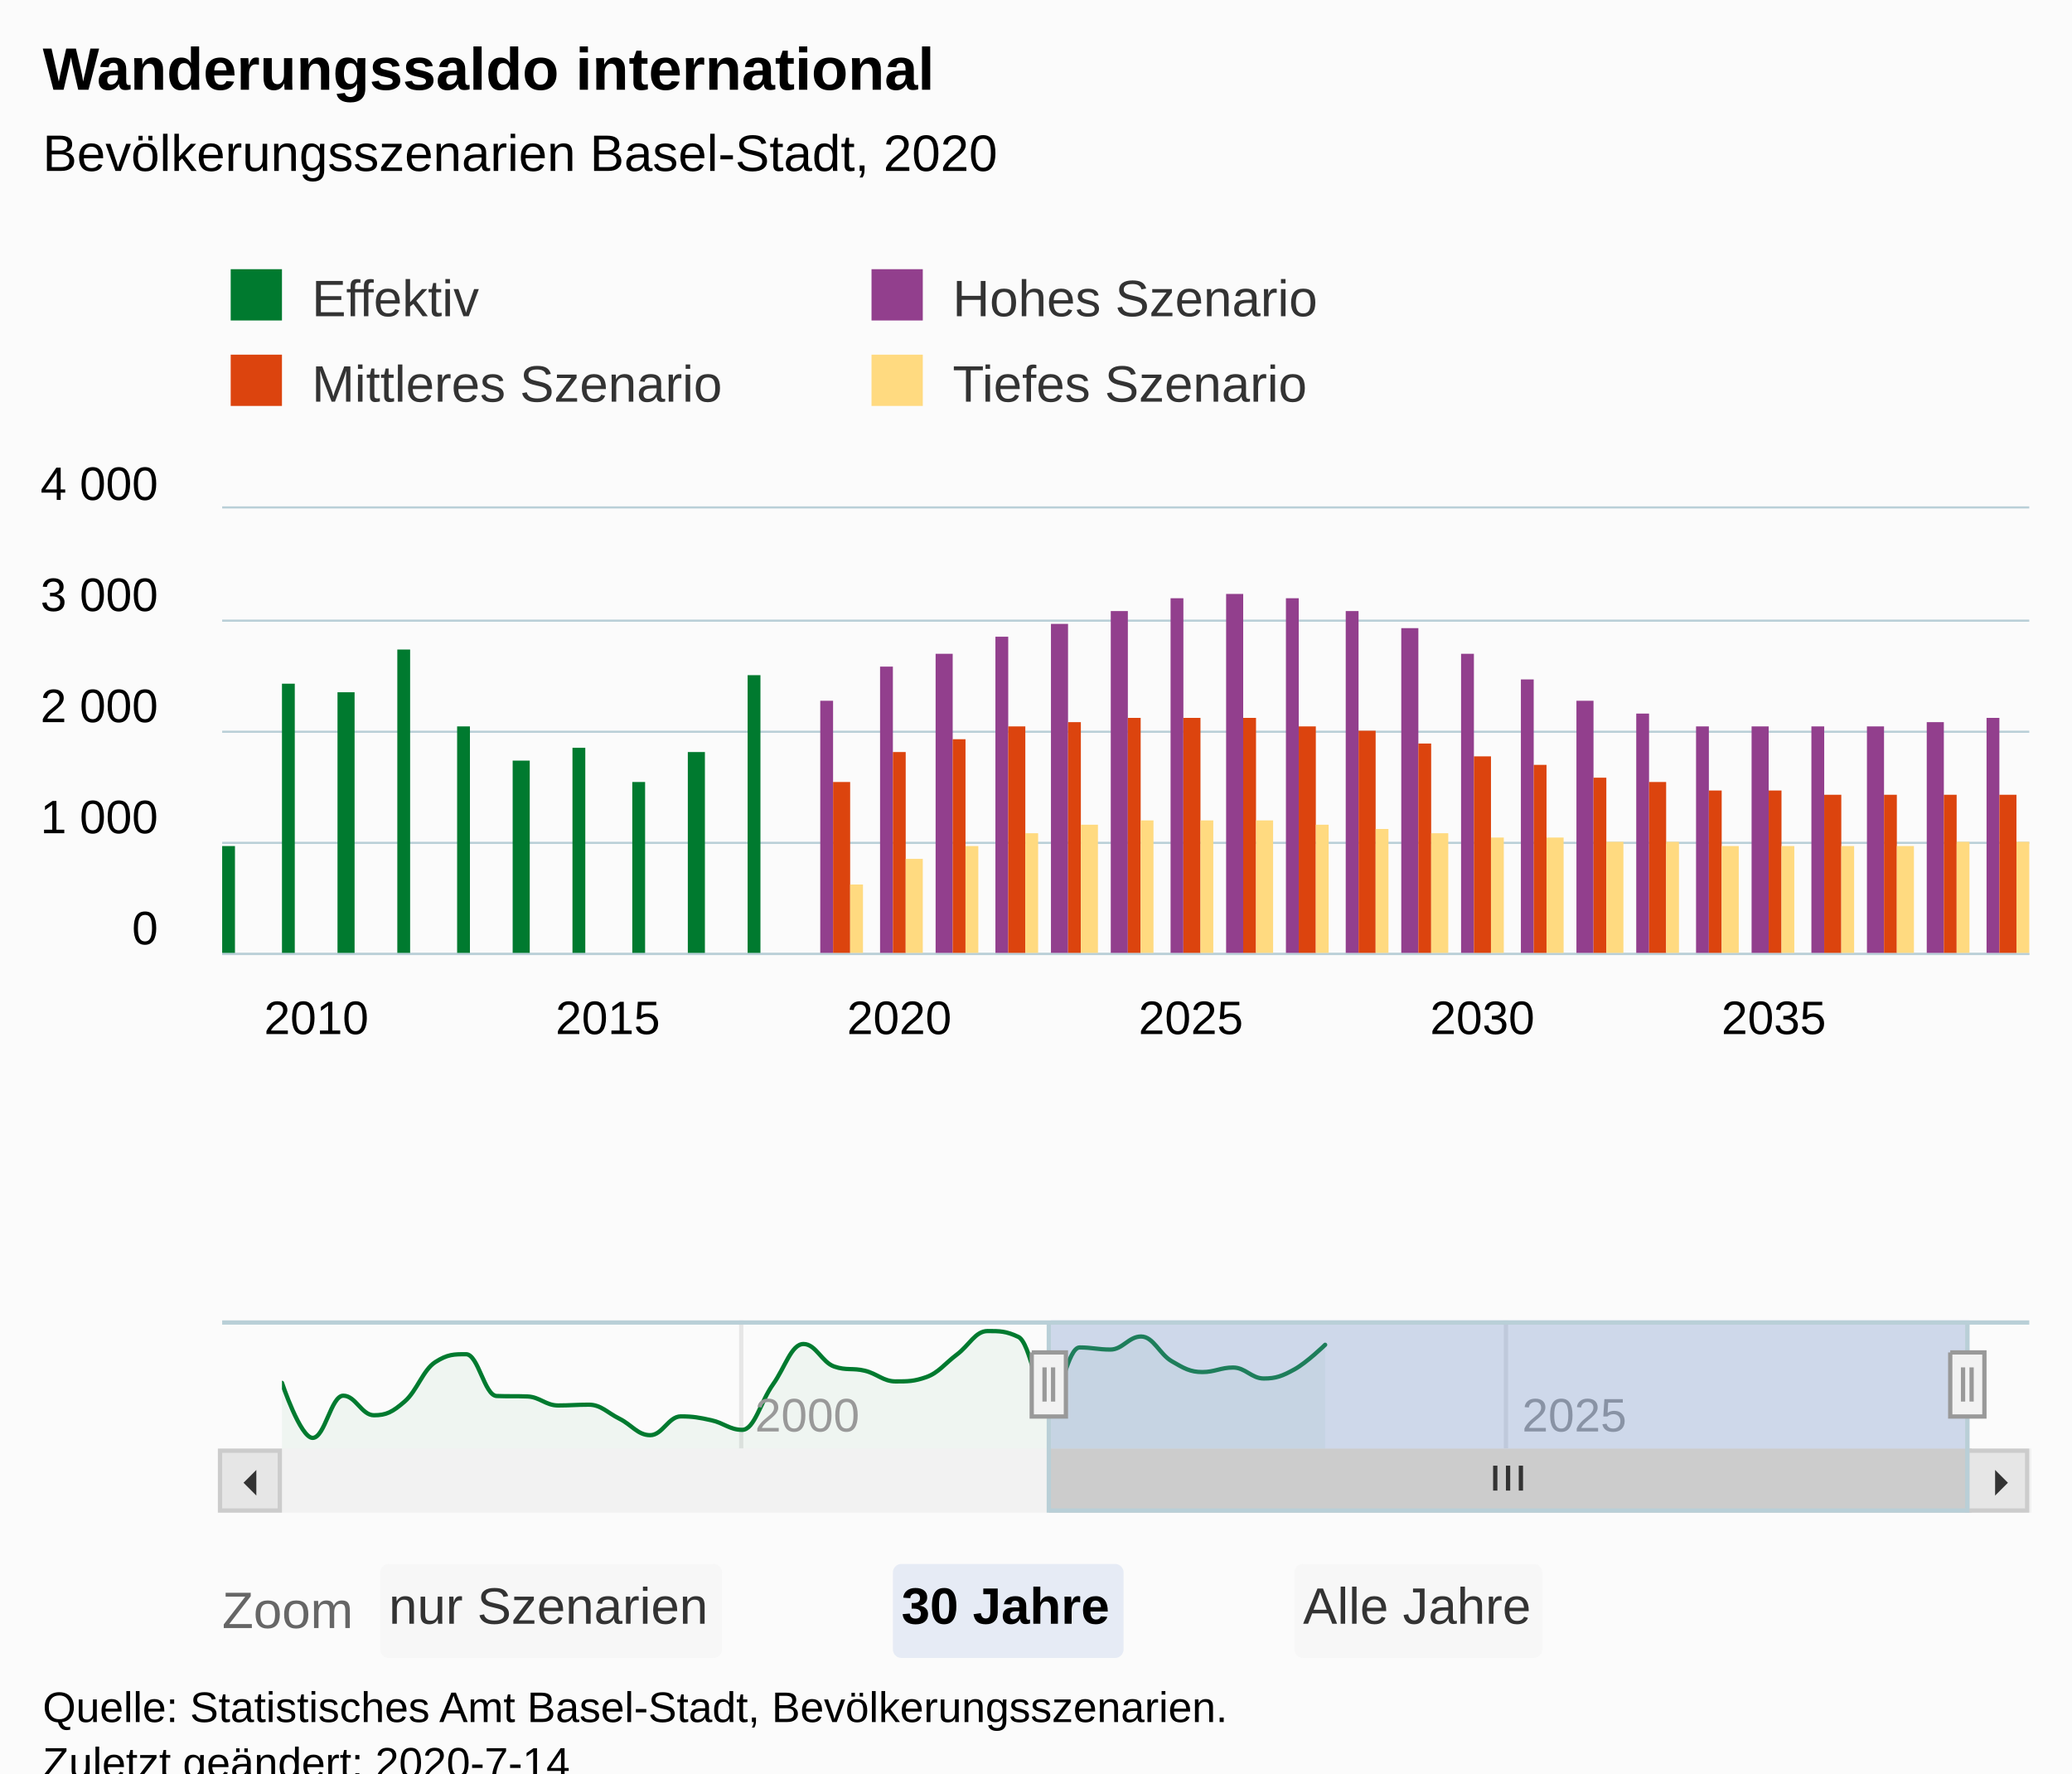
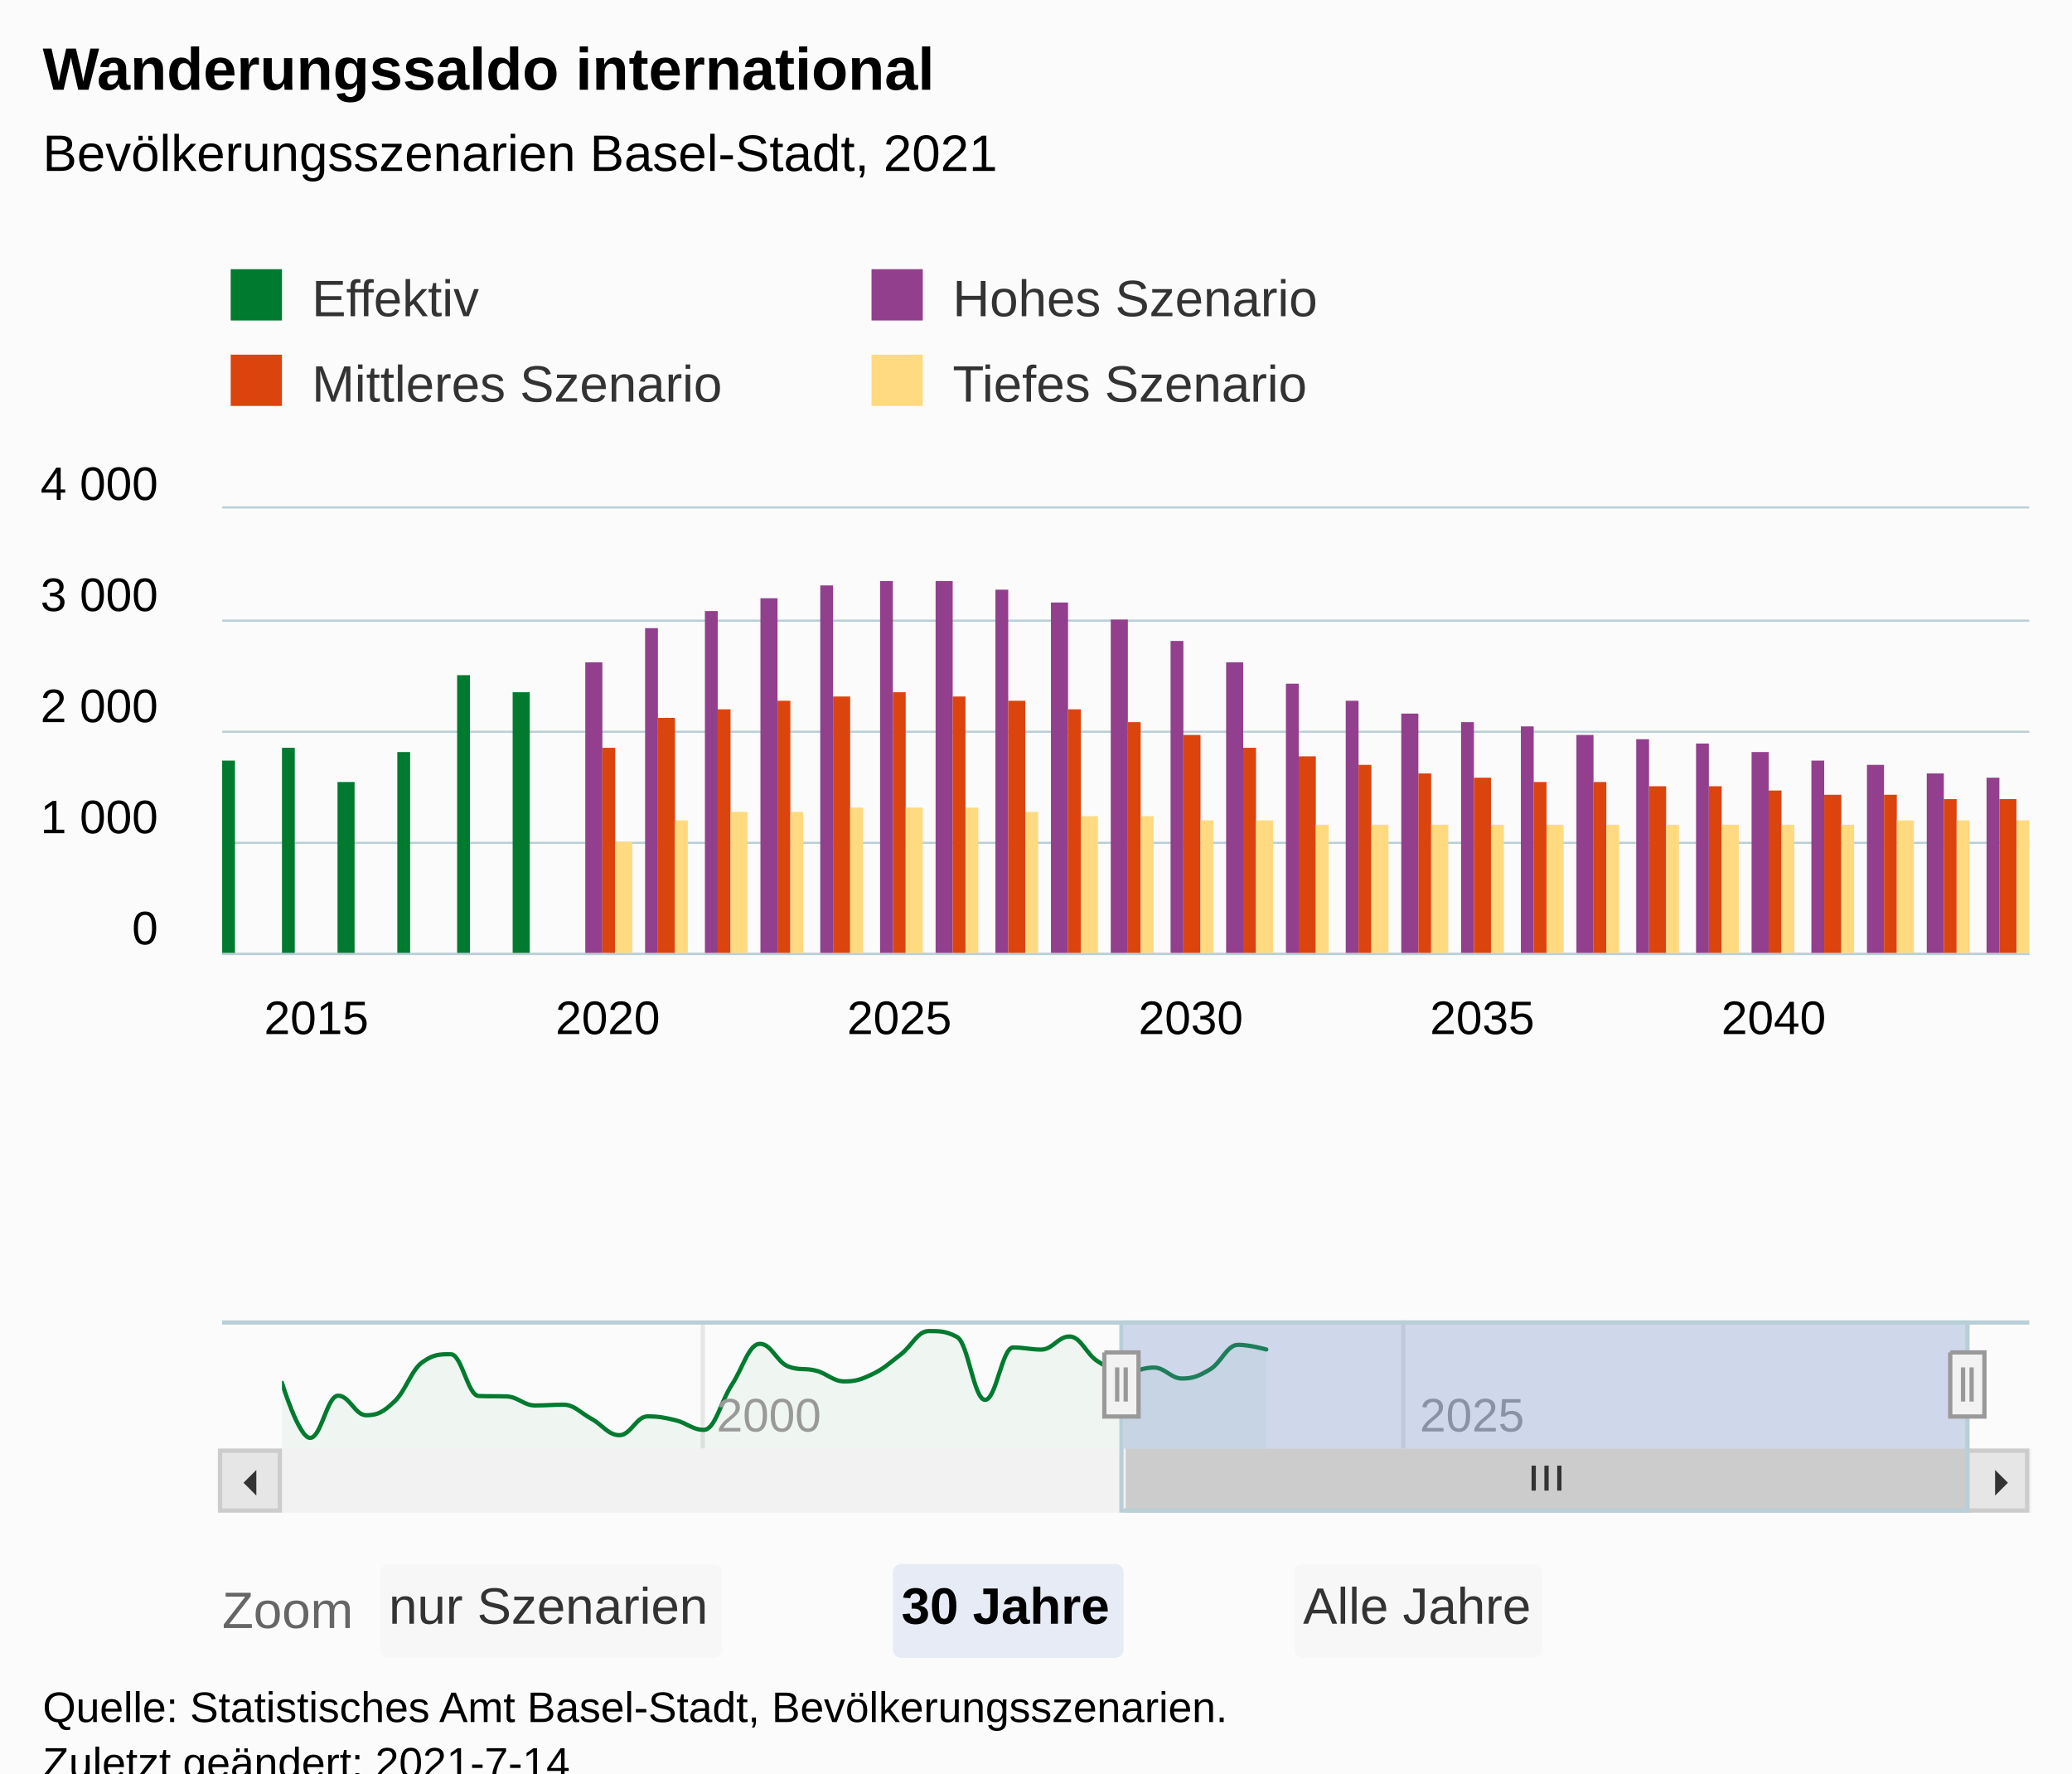
<svg xmlns="http://www.w3.org/2000/svg" version="1.1" class="highcharts-root" style="font-family:Arial;font-size:12px;" viewBox="0 0 485 415">
  <defs>
-     <clipPath id="highcharts-rs3pzx9-189-">
+     <clipPath id="highcharts-9exeffg-195-">
      <rect x="0" y="0" width="423" height="104" fill="none" />
    </clipPath>
-     <clipPath id="highcharts-rs3pzx9-221-">
+     <clipPath id="highcharts-9exeffg-227-">
      <rect x="0" y="0" width="423" height="104" fill="none" />
    </clipPath>
-     <clipPath id="highcharts-rs3pzx9-371-">
+     <clipPath id="highcharts-9exeffg-382-">
      <rect x="0" y="0" width="395" height="30" fill="none" />
+     </clipPath>
+     <clipPath id="highcharts-9exeffg-383-">
+       <rect x="52" y="119" width="423" height="104" fill="none" />
    </clipPath>
  </defs>
  <rect fill="#fbfbfb" class="highcharts-background" x="0" y="0" width="485" height="428" rx="0" ry="0" />
  <rect fill="none" class="highcharts-plot-background" x="52" y="119" width="423" height="104" />
  <g class="highcharts-pane-group" data-z-index="0" />
  <g class="highcharts-grid highcharts-xaxis-grid" data-z-index="1">
    <path fill="none" data-z-index="1" class="highcharts-grid-line" d="M 58.5 119 L 58.5 223" opacity="1" />
    <path fill="none" data-z-index="1" class="highcharts-grid-line" d="M 126.5 119 L 126.5 223" opacity="1" />
    <path fill="none" data-z-index="1" class="highcharts-grid-line" d="M 194.5 119 L 194.5 223" opacity="1" />
    <path fill="none" data-z-index="1" class="highcharts-grid-line" d="M 263.5 119 L 263.5 223" opacity="1" />
    <path fill="none" data-z-index="1" class="highcharts-grid-line" d="M 331.5 119 L 331.5 223" opacity="1" />
    <path fill="none" data-z-index="1" class="highcharts-grid-line" d="M 399.5 119 L 399.5 223" opacity="1" />
    <path fill="none" data-z-index="1" class="highcharts-grid-line" d="M 467.5 119 L 467.5 223" opacity="1" />
  </g>
  <g class="highcharts-grid highcharts-xaxis-grid highcharts-navigator-xaxis" data-z-index="1">
-     <path fill="none" stroke="#e6e6e6" stroke-width="1" data-z-index="1" class="highcharts-grid-line" d="M 173.5 309 L 173.5 339" opacity="1" />
-     <path fill="none" stroke="#e6e6e6" stroke-width="1" data-z-index="1" class="highcharts-grid-line" d="M 352.5 309 L 352.5 339" opacity="1" />
+     <path fill="none" stroke="#e6e6e6" stroke-width="1" data-z-index="1" class="highcharts-grid-line" d="M 164.5 309 L 164.5 339" opacity="1" />
+     <path fill="none" stroke="#e6e6e6" stroke-width="1" data-z-index="1" class="highcharts-grid-line" d="M 328.5 309 L 328.5 339" opacity="1" />
  </g>
  <g class="highcharts-grid highcharts-yaxis-grid" data-z-index="1">
    <path fill="none" stroke="#B9CFD7" stroke-width="0.5" data-z-index="1" class="highcharts-grid-line" d="M 52 223.25 L 475 223.25" opacity="1" />
    <path fill="none" stroke="#B9CFD7" stroke-width="0.5" data-z-index="1" class="highcharts-grid-line" d="M 52 197.25 L 475 197.25" opacity="1" />
    <path fill="none" stroke="#B9CFD7" stroke-width="0.5" data-z-index="1" class="highcharts-grid-line" d="M 52 171.25 L 475 171.25" opacity="1" />
    <path fill="none" stroke="#B9CFD7" stroke-width="0.5" data-z-index="1" class="highcharts-grid-line" d="M 52 145.25 L 475 145.25" opacity="1" />
    <path fill="none" stroke="#B9CFD7" stroke-width="0.5" data-z-index="1" class="highcharts-grid-line" d="M 52 118.75 L 475 118.75" opacity="1" />
  </g>
  <g class="highcharts-grid highcharts-yaxis-grid highcharts-navigator-yaxis" data-z-index="1">
    <path fill="none" data-z-index="1" class="highcharts-grid-line" d="M 66 336.5 L 461 336.5" opacity="1" />
    <path fill="none" data-z-index="1" class="highcharts-grid-line" d="M 66 315.5 L 461 315.5" opacity="1" />
  </g>
  <rect fill="none" class="highcharts-plot-border" data-z-index="1" x="52" y="119" width="423" height="104" />
  <g class="highcharts-axis highcharts-xaxis" data-z-index="2">
    <path fill="none" class="highcharts-axis-line" stroke="#B9CFD7" stroke-width="0.5" data-z-index="7" d="M 52 223.25 L 475 223.25" />
  </g>
  <g class="highcharts-axis highcharts-xaxis highcharts-navigator-xaxis" data-z-index="2">
    <path fill="none" class="highcharts-axis-line" data-z-index="7" d="M 66 339 L 461 339" />
  </g>
  <g class="highcharts-axis highcharts-yaxis" data-z-index="2">
    <path fill="none" class="highcharts-axis-line" data-z-index="7" d="M 52 119 L 52 223" />
  </g>
  <g class="highcharts-axis highcharts-yaxis highcharts-navigator-yaxis" data-z-index="2">
    <path fill="none" class="highcharts-axis-line" data-z-index="7" d="M 52 309 L 52 339" />
  </g>
  <g class="highcharts-scrollbar" data-z-index="3" transform="translate(52,340)">
    <rect fill="#f2f2f2" class="highcharts-scrollbar-track" x="0" rx="0" ry="0" height="14" width="423" stroke="#f2f2f2" stroke-width="1" y="-0.5" />
-     <g transform="translate(194,-0.5)">
-       <rect fill="#cccccc" class="highcharts-scrollbar-thumb" height="14" width="215" rx="0" ry="0" stroke="#cccccc" stroke-width="1" />
-       <path fill="none" d="M -3 3.5 L -3 9.333 M 0 3.5 L 0 9.333 M 3 3.5 L 3 9.333" class="highcharts-scrollbar-rifles" stroke="#333333" stroke-width="1" transform="translate(107,0)" />
+     <g transform="translate(212,-0.5)">
+       <rect fill="#cccccc" class="highcharts-scrollbar-thumb" height="14" width="197" rx="0" ry="0" stroke="#cccccc" stroke-width="1" />
+       <path fill="none" d="M -3 3.5 L -3 9.333 M 0 3.5 L 0 9.333 M 3 3.5 L 3 9.333" class="highcharts-scrollbar-rifles" stroke="#333333" stroke-width="1" transform="translate(98,0)" />
    </g>
    <g>
      <rect fill="#e6e6e6" class="highcharts-scrollbar-button" stroke="#cccccc" stroke-width="1" x="-0.5" y="-0.5" width="14" height="14" rx="0" ry="0" />
      <path fill="#333333" d="M 8 4 L 8 10 L 5 7" class="highcharts-scrollbar-arrow" />
    </g>
    <g transform="translate(409,0)">
      <rect fill="#e6e6e6" class="highcharts-scrollbar-button" stroke="#cccccc" stroke-width="1" x="-0.5" y="-0.5" width="14" height="14" rx="0" ry="0" />
      <path fill="#333333" d="M 6 4 L 6 10 L 9 7" class="highcharts-scrollbar-arrow" />
    </g>
  </g>
  <g class="highcharts-series-group" data-z-index="3">
-     <g class="highcharts-series highcharts-series-0 highcharts-column-series" data-z-index="0.1" opacity="1" transform="translate(52,119) scale(1 1)" clip-path="url(#highcharts-rs3pzx9-221-)">
-       <rect x="0" y="79" width="3" height="26" fill="#007A2F" opacity="1" class="highcharts-point" />
-       <rect x="14" y="41" width="3" height="64" fill="#007A2F" opacity="1" class="highcharts-point" />
-       <rect x="27" y="43" width="4" height="62" fill="#007A2F" opacity="1" class="highcharts-point" />
-       <rect x="41" y="33" width="3" height="72" fill="#007A2F" opacity="1" class="highcharts-point" />
-       <rect x="55" y="51" width="3" height="54" fill="#007A2F" opacity="1" class="highcharts-point" />
-       <rect x="68" y="59" width="4" height="46" fill="#007A2F" opacity="1" class="highcharts-point" />
-       <rect x="82" y="56" width="3" height="49" fill="#007A2F" opacity="1" class="highcharts-point" />
-       <rect x="96" y="64" width="3" height="41" fill="#007A2F" opacity="1" class="highcharts-point" />
-       <rect x="109" y="57" width="4" height="48" fill="#007A2F" opacity="1" class="highcharts-point" />
-       <rect x="123" y="39" width="3" height="66" fill="#007A2F" opacity="1" class="highcharts-point" />
+     <g class="highcharts-series highcharts-series-0 highcharts-column-series" data-z-index="0.1" opacity="1" transform="translate(52,119) scale(1 1)" clip-path="url(#highcharts-9exeffg-227-)">
+       <rect x="0" y="59" width="3" height="46" fill="#007A2F" opacity="1" class="highcharts-point" />
+       <rect x="14" y="56" width="3" height="49" fill="#007A2F" opacity="1" class="highcharts-point" />
+       <rect x="27" y="64" width="4" height="41" fill="#007A2F" opacity="1" class="highcharts-point" />
+       <rect x="41" y="57" width="3" height="48" fill="#007A2F" opacity="1" class="highcharts-point" />
+       <rect x="55" y="39" width="3" height="66" fill="#007A2F" opacity="1" class="highcharts-point" />
+       <rect x="68" y="43" width="4" height="62" fill="#007A2F" opacity="1" class="highcharts-point" />
    </g>
    <g class="highcharts-markers highcharts-series-0 highcharts-column-series" data-z-index="0.1" opacity="1" transform="translate(52,119) scale(1 1)" clip-path="none" />
-     <g class="highcharts-series highcharts-series-1 highcharts-column-series" data-z-index="0.1" opacity="1" transform="translate(52,119) scale(1 1)" clip-path="url(#highcharts-rs3pzx9-221-)">
-       <rect x="140" y="45" width="3" height="60" fill="#923F8D" opacity="1" class="highcharts-point" />
-       <rect x="154" y="37" width="3" height="68" fill="#923F8D" opacity="1" class="highcharts-point" />
-       <rect x="167" y="34" width="4" height="71" fill="#923F8D" opacity="1" class="highcharts-point" />
-       <rect x="181" y="30" width="3" height="75" fill="#923F8D" opacity="1" class="highcharts-point" />
-       <rect x="194" y="27" width="4" height="78" fill="#923F8D" opacity="1" class="highcharts-point" />
-       <rect x="208" y="24" width="4" height="81" fill="#923F8D" opacity="1" class="highcharts-point" />
-       <rect x="222" y="21" width="3" height="84" fill="#923F8D" opacity="1" class="highcharts-point" />
-       <rect x="235" y="20" width="4" height="85" fill="#923F8D" opacity="1" class="highcharts-point" />
-       <rect x="249" y="21" width="3" height="84" fill="#923F8D" opacity="1" class="highcharts-point" />
-       <rect x="263" y="24" width="3" height="81" fill="#923F8D" opacity="1" class="highcharts-point" />
-       <rect x="276" y="28" width="4" height="77" fill="#923F8D" opacity="1" class="highcharts-point" />
-       <rect x="290" y="34" width="3" height="71" fill="#923F8D" opacity="1" class="highcharts-point" />
-       <rect x="304" y="40" width="3" height="65" fill="#923F8D" opacity="1" class="highcharts-point" />
-       <rect x="317" y="45" width="4" height="60" fill="#923F8D" opacity="1" class="highcharts-point" />
-       <rect x="331" y="48" width="3" height="57" fill="#923F8D" opacity="1" class="highcharts-point" />
-       <rect x="345" y="51" width="3" height="54" fill="#923F8D" opacity="1" class="highcharts-point" />
-       <rect x="358" y="51" width="4" height="54" fill="#923F8D" opacity="1" class="highcharts-point" />
-       <rect x="372" y="51" width="3" height="54" fill="#923F8D" opacity="1" class="highcharts-point" />
-       <rect x="385" y="51" width="4" height="54" fill="#923F8D" opacity="1" class="highcharts-point" />
-       <rect x="399" y="50" width="4" height="55" fill="#923F8D" opacity="1" class="highcharts-point" />
-       <rect x="413" y="49" width="3" height="56" fill="#923F8D" opacity="1" class="highcharts-point" />
+     <g class="highcharts-series highcharts-series-1 highcharts-column-series" data-z-index="0.1" opacity="1" transform="translate(52,119) scale(1 1)" clip-path="url(#highcharts-9exeffg-227-)">
+       <rect x="85" y="36" width="4" height="69" fill="#923F8D" opacity="1" class="highcharts-point" />
+       <rect x="99" y="28" width="3" height="77" fill="#923F8D" opacity="1" class="highcharts-point" />
+       <rect x="113" y="24" width="3" height="81" fill="#923F8D" opacity="1" class="highcharts-point" />
+       <rect x="126" y="21" width="4" height="84" fill="#923F8D" opacity="1" class="highcharts-point" />
+       <rect x="140" y="18" width="3" height="87" fill="#923F8D" opacity="1" class="highcharts-point" />
+       <rect x="154" y="17" width="3" height="88" fill="#923F8D" opacity="1" class="highcharts-point" />
+       <rect x="167" y="17" width="4" height="88" fill="#923F8D" opacity="1" class="highcharts-point" />
+       <rect x="181" y="19" width="3" height="86" fill="#923F8D" opacity="1" class="highcharts-point" />
+       <rect x="194" y="22" width="4" height="83" fill="#923F8D" opacity="1" class="highcharts-point" />
+       <rect x="208" y="26" width="4" height="79" fill="#923F8D" opacity="1" class="highcharts-point" />
+       <rect x="222" y="31" width="3" height="74" fill="#923F8D" opacity="1" class="highcharts-point" />
+       <rect x="235" y="36" width="4" height="69" fill="#923F8D" opacity="1" class="highcharts-point" />
+       <rect x="249" y="41" width="3" height="64" fill="#923F8D" opacity="1" class="highcharts-point" />
+       <rect x="263" y="45" width="3" height="60" fill="#923F8D" opacity="1" class="highcharts-point" />
+       <rect x="276" y="48" width="4" height="57" fill="#923F8D" opacity="1" class="highcharts-point" />
+       <rect x="290" y="50" width="3" height="55" fill="#923F8D" opacity="1" class="highcharts-point" />
+       <rect x="304" y="51" width="3" height="54" fill="#923F8D" opacity="1" class="highcharts-point" />
+       <rect x="317" y="53" width="4" height="52" fill="#923F8D" opacity="1" class="highcharts-point" />
+       <rect x="331" y="54" width="3" height="51" fill="#923F8D" opacity="1" class="highcharts-point" />
+       <rect x="345" y="55" width="3" height="50" fill="#923F8D" opacity="1" class="highcharts-point" />
+       <rect x="358" y="57" width="4" height="48" fill="#923F8D" opacity="1" class="highcharts-point" />
+       <rect x="372" y="59" width="3" height="46" fill="#923F8D" opacity="1" class="highcharts-point" />
+       <rect x="385" y="60" width="4" height="45" fill="#923F8D" opacity="1" class="highcharts-point" />
+       <rect x="399" y="62" width="4" height="43" fill="#923F8D" opacity="1" class="highcharts-point" />
+       <rect x="413" y="63" width="3" height="42" fill="#923F8D" opacity="1" class="highcharts-point" />
    </g>
    <g class="highcharts-markers highcharts-series-1 highcharts-column-series" data-z-index="0.1" opacity="1" transform="translate(52,119) scale(1 1)" clip-path="none" />
-     <g class="highcharts-series highcharts-series-2 highcharts-column-series" data-z-index="0.1" opacity="1" transform="translate(52,119) scale(1 1)" clip-path="url(#highcharts-rs3pzx9-221-)">
-       <rect x="143" y="64" width="4" height="41" fill="#DC440E" opacity="1" class="highcharts-point" />
-       <rect x="157" y="57" width="3" height="48" fill="#DC440E" opacity="1" class="highcharts-point" />
-       <rect x="171" y="54" width="3" height="51" fill="#DC440E" opacity="1" class="highcharts-point" />
-       <rect x="184" y="51" width="4" height="54" fill="#DC440E" opacity="1" class="highcharts-point" />
-       <rect x="198" y="50" width="3" height="55" fill="#DC440E" opacity="1" class="highcharts-point" />
-       <rect x="212" y="49" width="3" height="56" fill="#DC440E" opacity="1" class="highcharts-point" />
-       <rect x="225" y="49" width="4" height="56" fill="#DC440E" opacity="1" class="highcharts-point" />
-       <rect x="239" y="49" width="3" height="56" fill="#DC440E" opacity="1" class="highcharts-point" />
-       <rect x="252" y="51" width="4" height="54" fill="#DC440E" opacity="1" class="highcharts-point" />
-       <rect x="266" y="52" width="4" height="53" fill="#DC440E" opacity="1" class="highcharts-point" />
-       <rect x="280" y="55" width="3" height="50" fill="#DC440E" opacity="1" class="highcharts-point" />
-       <rect x="293" y="58" width="4" height="47" fill="#DC440E" opacity="1" class="highcharts-point" />
-       <rect x="307" y="60" width="3" height="45" fill="#DC440E" opacity="1" class="highcharts-point" />
-       <rect x="321" y="63" width="3" height="42" fill="#DC440E" opacity="1" class="highcharts-point" />
-       <rect x="334" y="64" width="4" height="41" fill="#DC440E" opacity="1" class="highcharts-point" />
-       <rect x="348" y="66" width="3" height="39" fill="#DC440E" opacity="1" class="highcharts-point" />
+     <g class="highcharts-series highcharts-series-2 highcharts-column-series" data-z-index="0.1" opacity="1" transform="translate(52,119) scale(1 1)" clip-path="url(#highcharts-9exeffg-227-)">
+       <rect x="89" y="56" width="3" height="49" fill="#DC440E" opacity="1" class="highcharts-point" />
+       <rect x="102" y="49" width="4" height="56" fill="#DC440E" opacity="1" class="highcharts-point" />
+       <rect x="116" y="47" width="3" height="58" fill="#DC440E" opacity="1" class="highcharts-point" />
+       <rect x="130" y="45" width="3" height="60" fill="#DC440E" opacity="1" class="highcharts-point" />
+       <rect x="143" y="44" width="4" height="61" fill="#DC440E" opacity="1" class="highcharts-point" />
+       <rect x="157" y="43" width="3" height="62" fill="#DC440E" opacity="1" class="highcharts-point" />
+       <rect x="171" y="44" width="3" height="61" fill="#DC440E" opacity="1" class="highcharts-point" />
+       <rect x="184" y="45" width="4" height="60" fill="#DC440E" opacity="1" class="highcharts-point" />
+       <rect x="198" y="47" width="3" height="58" fill="#DC440E" opacity="1" class="highcharts-point" />
+       <rect x="212" y="50" width="3" height="55" fill="#DC440E" opacity="1" class="highcharts-point" />
+       <rect x="225" y="53" width="4" height="52" fill="#DC440E" opacity="1" class="highcharts-point" />
+       <rect x="239" y="56" width="3" height="49" fill="#DC440E" opacity="1" class="highcharts-point" />
+       <rect x="252" y="58" width="4" height="47" fill="#DC440E" opacity="1" class="highcharts-point" />
+       <rect x="266" y="60" width="3" height="45" fill="#DC440E" opacity="1" class="highcharts-point" />
+       <rect x="280" y="62" width="3" height="43" fill="#DC440E" opacity="1" class="highcharts-point" />
+       <rect x="293" y="63" width="4" height="42" fill="#DC440E" opacity="1" class="highcharts-point" />
+       <rect x="307" y="64" width="3" height="41" fill="#DC440E" opacity="1" class="highcharts-point" />
+       <rect x="321" y="64" width="3" height="41" fill="#DC440E" opacity="1" class="highcharts-point" />
+       <rect x="334" y="65" width="4" height="40" fill="#DC440E" opacity="1" class="highcharts-point" />
+       <rect x="348" y="65" width="3" height="40" fill="#DC440E" opacity="1" class="highcharts-point" />
      <rect x="362" y="66" width="3" height="39" fill="#DC440E" opacity="1" class="highcharts-point" />
      <rect x="375" y="67" width="4" height="38" fill="#DC440E" opacity="1" class="highcharts-point" />
      <rect x="389" y="67" width="3" height="38" fill="#DC440E" opacity="1" class="highcharts-point" />
-       <rect x="403" y="67" width="3" height="38" fill="#DC440E" opacity="1" class="highcharts-point" />
-       <rect x="416" y="67" width="4" height="38" fill="#DC440E" opacity="1" class="highcharts-point" />
+       <rect x="403" y="68" width="3" height="37" fill="#DC440E" opacity="1" class="highcharts-point" />
+       <rect x="416" y="68" width="4" height="37" fill="#DC440E" opacity="1" class="highcharts-point" />
    </g>
    <g class="highcharts-markers highcharts-series-2 highcharts-column-series" data-z-index="0.1" opacity="1" transform="translate(52,119) scale(1 1)" clip-path="none" />
-     <g class="highcharts-series highcharts-series-3 highcharts-column-series" data-z-index="0.1" opacity="1" transform="translate(52,119) scale(1 1)" clip-path="url(#highcharts-rs3pzx9-221-)">
-       <rect x="147" y="88" width="3" height="17" fill="#FFDA80" opacity="1" class="highcharts-point" />
-       <rect x="160" y="82" width="4" height="23" fill="#FFDA80" opacity="1" class="highcharts-point" />
-       <rect x="174" y="79" width="3" height="26" fill="#FFDA80" opacity="1" class="highcharts-point" />
-       <rect x="188" y="76" width="3" height="29" fill="#FFDA80" opacity="1" class="highcharts-point" />
-       <rect x="201" y="74" width="4" height="31" fill="#FFDA80" opacity="1" class="highcharts-point" />
-       <rect x="215" y="73" width="3" height="32" fill="#FFDA80" opacity="1" class="highcharts-point" />
+     <g class="highcharts-series highcharts-series-3 highcharts-column-series" data-z-index="0.1" opacity="1" transform="translate(52,119) scale(1 1)" clip-path="url(#highcharts-9exeffg-227-)">
+       <rect x="92" y="78" width="4" height="27" fill="#FFDA80" opacity="1" class="highcharts-point" />
+       <rect x="106" y="73" width="3" height="32" fill="#FFDA80" opacity="1" class="highcharts-point" />
+       <rect x="119" y="71" width="4" height="34" fill="#FFDA80" opacity="1" class="highcharts-point" />
+       <rect x="133" y="71" width="3" height="34" fill="#FFDA80" opacity="1" class="highcharts-point" />
+       <rect x="147" y="70" width="3" height="35" fill="#FFDA80" opacity="1" class="highcharts-point" />
+       <rect x="160" y="70" width="4" height="35" fill="#FFDA80" opacity="1" class="highcharts-point" />
+       <rect x="174" y="70" width="3" height="35" fill="#FFDA80" opacity="1" class="highcharts-point" />
+       <rect x="188" y="71" width="3" height="34" fill="#FFDA80" opacity="1" class="highcharts-point" />
+       <rect x="201" y="72" width="4" height="33" fill="#FFDA80" opacity="1" class="highcharts-point" />
+       <rect x="215" y="72" width="3" height="33" fill="#FFDA80" opacity="1" class="highcharts-point" />
      <rect x="229" y="73" width="3" height="32" fill="#FFDA80" opacity="1" class="highcharts-point" />
      <rect x="242" y="73" width="4" height="32" fill="#FFDA80" opacity="1" class="highcharts-point" />
      <rect x="256" y="74" width="3" height="31" fill="#FFDA80" opacity="1" class="highcharts-point" />
-       <rect x="270" y="75" width="3" height="30" fill="#FFDA80" opacity="1" class="highcharts-point" />
-       <rect x="283" y="76" width="4" height="29" fill="#FFDA80" opacity="1" class="highcharts-point" />
-       <rect x="297" y="77" width="3" height="28" fill="#FFDA80" opacity="1" class="highcharts-point" />
-       <rect x="310" y="77" width="4" height="28" fill="#FFDA80" opacity="1" class="highcharts-point" />
-       <rect x="324" y="78" width="4" height="27" fill="#FFDA80" opacity="1" class="highcharts-point" />
-       <rect x="338" y="78" width="3" height="27" fill="#FFDA80" opacity="1" class="highcharts-point" />
-       <rect x="351" y="79" width="4" height="26" fill="#FFDA80" opacity="1" class="highcharts-point" />
-       <rect x="365" y="79" width="3" height="26" fill="#FFDA80" opacity="1" class="highcharts-point" />
-       <rect x="379" y="79" width="3" height="26" fill="#FFDA80" opacity="1" class="highcharts-point" />
-       <rect x="392" y="79" width="4" height="26" fill="#FFDA80" opacity="1" class="highcharts-point" />
-       <rect x="406" y="78" width="3" height="27" fill="#FFDA80" opacity="1" class="highcharts-point" />
-       <rect x="420" y="78" width="3" height="27" fill="#FFDA80" opacity="1" class="highcharts-point" />
+       <rect x="269" y="74" width="4" height="31" fill="#FFDA80" opacity="1" class="highcharts-point" />
+       <rect x="283" y="74" width="4" height="31" fill="#FFDA80" opacity="1" class="highcharts-point" />
+       <rect x="297" y="74" width="3" height="31" fill="#FFDA80" opacity="1" class="highcharts-point" />
+       <rect x="310" y="74" width="4" height="31" fill="#FFDA80" opacity="1" class="highcharts-point" />
+       <rect x="324" y="74" width="3" height="31" fill="#FFDA80" opacity="1" class="highcharts-point" />
+       <rect x="338" y="74" width="3" height="31" fill="#FFDA80" opacity="1" class="highcharts-point" />
+       <rect x="351" y="74" width="4" height="31" fill="#FFDA80" opacity="1" class="highcharts-point" />
+       <rect x="365" y="74" width="3" height="31" fill="#FFDA80" opacity="1" class="highcharts-point" />
+       <rect x="379" y="74" width="3" height="31" fill="#FFDA80" opacity="1" class="highcharts-point" />
+       <rect x="392" y="73" width="4" height="32" fill="#FFDA80" opacity="1" class="highcharts-point" />
+       <rect x="406" y="73" width="3" height="32" fill="#FFDA80" opacity="1" class="highcharts-point" />
+       <rect x="420" y="73" width="3" height="32" fill="#FFDA80" opacity="1" class="highcharts-point" />
    </g>
    <g class="highcharts-markers highcharts-series-3 highcharts-column-series" data-z-index="0.1" opacity="1" transform="translate(52,119) scale(1 1)" clip-path="none" />
-     <g class="highcharts-series highcharts-series-4 highcharts-areaspline-series highcharts-navigator-series" data-z-index="0.1" opacity="1" transform="translate(66,309) scale(1 1)" clip-path="url(#highcharts-rs3pzx9-371-)">
-       <path fill="rgb(0,122,47)" fill-opacity="0.05" d="M 0 14.617 C 0 14.617 4.306 27.5 7.177 27.5 C 10.048 27.5 11.483 17.623 14.354 17.623 C 17.225 17.623 18.661 22.204 21.532 22.204 C 24.41 22.204 25.85 21.474 28.728 18.981 C 31.599 16.494 33.035 11.586 35.906 9.753 C 38.776 7.921 40.212 7.921 43.083 7.921 C 45.954 7.921 47.389 17.59 50.26 17.698 C 53.139 17.806 54.578 17.698 57.457 17.806 C 60.328 17.915 61.763 19.913 64.634 19.913 C 67.505 19.913 68.94 19.73 71.811 19.73 C 74.682 19.73 76.117 21.586 78.988 23.011 C 81.867 24.441 83.306 26.867 86.185 26.867 C 89.056 26.867 90.491 22.47 93.362 22.47 C 96.233 22.47 97.669 22.748 100.539 23.378 C 103.41 24.007 104.846 25.618 107.717 25.618 C 110.595 25.618 112.035 19.039 114.913 15.017 C 117.784 11.005 119.22 5.531 122.091 5.531 C 124.961 5.531 126.397 9.82 129.268 10.803 C 132.139 11.785 133.574 11.09 136.445 11.785 C 139.324 12.483 140.763 14.284 143.642 14.284 C 146.513 14.284 147.948 14.284 150.819 13.276 C 153.69 12.268 155.125 10.143 157.996 7.988 C 160.867 5.833 162.302 2.5 165.173 2.5 C 168.052 2.5 169.491 2.5 172.37 3.866 C 175.241 5.232 176.676 18.598 179.547 18.598 C 182.418 18.598 183.854 6.339 186.724 6.339 C 189.595 6.339 191.031 6.83 193.902 6.83 C 196.78 6.83 198.22 3.774 201.098 3.774 C 203.969 3.774 205.405 7.898 208.276 9.562 C 211.146 11.226 212.582 12.094 215.453 12.094 C 218.324 12.094 219.759 11.036 222.63 11.036 C 225.509 11.036 226.948 13.601 229.827 13.601 C 232.698 13.601 234.133 13.038 237.004 11.461 C 239.875 9.883 244.181 5.715 244.181 5.715 C 244.181 5.715 244.181 30 244.181 30 L 244.181 30 C 244.181 30 244.181 30 244.181 30 C 244.181 30 239.875 30 237.004 30 C 234.133 30 232.698 30 229.827 30 C 226.948 30 225.509 30 222.63 30 C 219.759 30 218.324 30 215.453 30 C 212.582 30 211.146 30 208.276 30 C 205.405 30 203.969 30 201.098 30 C 198.22 30 196.78 30 193.902 30 C 191.031 30 189.595 30 186.724 30 C 183.854 30 182.418 30 179.547 30 C 176.676 30 175.241 30 172.37 30 C 169.491 30 168.052 30 165.173 30 C 162.302 30 160.867 30 157.996 30 C 155.125 30 153.69 30 150.819 30 C 147.948 30 146.513 30 143.642 30 C 140.763 30 139.324 30 136.445 30 C 133.574 30 132.139 30 129.268 30 C 126.397 30 124.961 30 122.091 30 C 119.22 30 117.784 30 114.913 30 C 112.035 30 110.595 30 107.717 30 C 104.846 30 103.41 30 100.539 30 C 97.669 30 96.233 30 93.362 30 C 90.491 30 89.056 30 86.185 30 C 83.306 30 81.867 30 78.988 30 C 76.117 30 74.682 30 71.811 30 C 68.94 30 67.505 30 64.634 30 C 61.763 30 60.328 30 57.457 30 C 54.578 30 53.139 30 50.26 30 C 47.389 30 45.954 30 43.083 30 C 40.212 30 38.776 30 35.906 30 C 33.035 30 31.599 30 28.728 30 C 25.85 30 24.41 30 21.532 30 C 18.661 30 17.225 30 14.354 30 C 11.483 30 10.048 30 7.177 30 C 4.306 30 0 30 0 30" class="highcharts-area" data-z-index="0" />
-       <path fill="none" d="M 0 14.617 C 0 14.617 4.306 27.5 7.177 27.5 C 10.048 27.5 11.483 17.623 14.354 17.623 C 17.225 17.623 18.661 22.204 21.532 22.204 C 24.41 22.204 25.85 21.474 28.728 18.981 C 31.599 16.494 33.035 11.586 35.906 9.753 C 38.776 7.921 40.212 7.921 43.083 7.921 C 45.954 7.921 47.389 17.59 50.26 17.698 C 53.139 17.806 54.578 17.698 57.457 17.806 C 60.328 17.915 61.763 19.913 64.634 19.913 C 67.505 19.913 68.94 19.73 71.811 19.73 C 74.682 19.73 76.117 21.586 78.988 23.011 C 81.867 24.441 83.306 26.867 86.185 26.867 C 89.056 26.867 90.491 22.47 93.362 22.47 C 96.233 22.47 97.669 22.748 100.539 23.378 C 103.41 24.007 104.846 25.618 107.717 25.618 C 110.595 25.618 112.035 19.039 114.913 15.017 C 117.784 11.005 119.22 5.531 122.091 5.531 C 124.961 5.531 126.397 9.82 129.268 10.803 C 132.139 11.785 133.574 11.09 136.445 11.785 C 139.324 12.483 140.763 14.284 143.642 14.284 C 146.513 14.284 147.948 14.284 150.819 13.276 C 153.69 12.268 155.125 10.143 157.996 7.988 C 160.867 5.833 162.302 2.5 165.173 2.5 C 168.052 2.5 169.491 2.5 172.37 3.866 C 175.241 5.232 176.676 18.598 179.547 18.598 C 182.418 18.598 183.854 6.339 186.724 6.339 C 189.595 6.339 191.031 6.83 193.902 6.83 C 196.78 6.83 198.22 3.774 201.098 3.774 C 203.969 3.774 205.405 7.898 208.276 9.562 C 211.146 11.226 212.582 12.094 215.453 12.094 C 218.324 12.094 219.759 11.036 222.63 11.036 C 225.509 11.036 226.948 13.601 229.827 13.601 C 232.698 13.601 234.133 13.038 237.004 11.461 C 239.875 9.883 244.181 5.715 244.181 5.715" class="highcharts-graph" data-z-index="1" stroke="#007A2F" stroke-width="1" stroke-linejoin="round" stroke-linecap="round" />
+     <g class="highcharts-series highcharts-series-4 highcharts-areaspline-series highcharts-navigator-series" data-z-index="0.1" opacity="1" transform="translate(66,309) scale(1 1)" clip-path="url(#highcharts-9exeffg-382-)">
+       <path fill="rgb(0,122,47)" fill-opacity="0.05" d="M 0 14.617 C 0 14.617 3.947 27.5 6.579 27.5 C 9.21 27.5 10.526 17.623 13.158 17.623 C 15.789 17.623 17.105 22.204 19.736 22.204 C 22.375 22.204 23.695 21.474 26.333 18.981 C 28.965 16.494 30.281 11.586 32.912 9.753 C 35.544 7.921 36.859 7.921 39.491 7.921 C 42.123 7.921 43.438 17.59 46.07 17.698 C 48.709 17.806 50.028 17.698 52.667 17.806 C 55.298 17.915 56.614 19.913 59.245 19.913 C 61.877 19.913 63.193 19.73 65.824 19.73 C 68.456 19.73 69.772 21.586 72.403 23.011 C 75.042 24.441 76.361 26.867 79 26.867 C 81.632 26.867 82.947 22.47 85.579 22.47 C 88.21 22.47 89.526 22.748 92.158 23.378 C 94.789 24.007 96.105 25.618 98.736 25.618 C 101.375 25.618 102.695 19.048 105.333 15.017 C 107.965 10.997 109.281 5.49 111.912 5.49 C 114.544 5.49 115.859 9.77 118.491 10.778 C 121.123 11.785 122.438 11.085 125.07 11.785 C 127.709 12.488 129.028 14.284 131.667 14.284 C 134.298 14.284 135.614 13.827 138.245 12.568 C 140.877 11.309 142.193 10.002 144.824 7.988 C 147.456 5.974 148.772 2.5 151.403 2.5 C 154.042 2.5 155.361 2.5 158 3.866 C 160.632 5.232 161.947 18.598 164.579 18.598 C 167.21 18.598 168.526 6.339 171.158 6.339 C 173.789 6.339 175.105 6.83 177.736 6.83 C 180.375 6.83 181.695 3.774 184.333 3.774 C 186.965 3.774 188.281 7.898 190.912 9.562 C 193.544 11.226 194.859 12.094 197.491 12.094 C 200.123 12.094 201.438 11.036 204.07 11.036 C 206.709 11.036 208.028 13.601 210.667 13.601 C 213.298 13.601 214.614 13.038 217.245 11.461 C 219.877 9.883 221.193 5.715 223.824 5.715 C 226.456 5.715 230.403 6.805 230.403 6.805 C 230.403 6.805 230.403 30 230.403 30 L 230.403 30 C 230.403 30 230.403 30 230.403 30 C 230.403 30 226.456 30 223.824 30 C 221.193 30 219.877 30 217.245 30 C 214.614 30 213.298 30 210.667 30 C 208.028 30 206.709 30 204.07 30 C 201.438 30 200.123 30 197.491 30 C 194.859 30 193.544 30 190.912 30 C 188.281 30 186.965 30 184.333 30 C 181.695 30 180.375 30 177.736 30 C 175.105 30 173.789 30 171.158 30 C 168.526 30 167.21 30 164.579 30 C 161.947 30 160.632 30 158 30 C 155.361 30 154.042 30 151.403 30 C 148.772 30 147.456 30 144.824 30 C 142.193 30 140.877 30 138.245 30 C 135.614 30 134.298 30 131.667 30 C 129.028 30 127.709 30 125.07 30 C 122.438 30 121.123 30 118.491 30 C 115.859 30 114.544 30 111.912 30 C 109.281 30 107.965 30 105.333 30 C 102.695 30 101.375 30 98.736 30 C 96.105 30 94.789 30 92.158 30 C 89.526 30 88.21 30 85.579 30 C 82.947 30 81.632 30 79 30 C 76.361 30 75.042 30 72.403 30 C 69.772 30 68.456 30 65.824 30 C 63.193 30 61.877 30 59.245 30 C 56.614 30 55.298 30 52.667 30 C 50.028 30 48.709 30 46.07 30 C 43.438 30 42.123 30 39.491 30 C 36.859 30 35.544 30 32.912 30 C 30.281 30 28.965 30 26.333 30 C 23.695 30 22.375 30 19.736 30 C 17.105 30 15.789 30 13.158 30 C 10.526 30 9.21 30 6.579 30 C 3.947 30 0 30 0 30" class="highcharts-area" data-z-index="0" />
+       <path fill="none" d="M 0 14.617 C 0 14.617 3.947 27.5 6.579 27.5 C 9.21 27.5 10.526 17.623 13.158 17.623 C 15.789 17.623 17.105 22.204 19.736 22.204 C 22.375 22.204 23.695 21.474 26.333 18.981 C 28.965 16.494 30.281 11.586 32.912 9.753 C 35.544 7.921 36.859 7.921 39.491 7.921 C 42.123 7.921 43.438 17.59 46.07 17.698 C 48.709 17.806 50.028 17.698 52.667 17.806 C 55.298 17.915 56.614 19.913 59.245 19.913 C 61.877 19.913 63.193 19.73 65.824 19.73 C 68.456 19.73 69.772 21.586 72.403 23.011 C 75.042 24.441 76.361 26.867 79 26.867 C 81.632 26.867 82.947 22.47 85.579 22.47 C 88.21 22.47 89.526 22.748 92.158 23.378 C 94.789 24.007 96.105 25.618 98.736 25.618 C 101.375 25.618 102.695 19.048 105.333 15.017 C 107.965 10.997 109.281 5.49 111.912 5.49 C 114.544 5.49 115.859 9.77 118.491 10.778 C 121.123 11.785 122.438 11.085 125.07 11.785 C 127.709 12.488 129.028 14.284 131.667 14.284 C 134.298 14.284 135.614 13.827 138.245 12.568 C 140.877 11.309 142.193 10.002 144.824 7.988 C 147.456 5.974 148.772 2.5 151.403 2.5 C 154.042 2.5 155.361 2.5 158 3.866 C 160.632 5.232 161.947 18.598 164.579 18.598 C 167.21 18.598 168.526 6.339 171.158 6.339 C 173.789 6.339 175.105 6.83 177.736 6.83 C 180.375 6.83 181.695 3.774 184.333 3.774 C 186.965 3.774 188.281 7.898 190.912 9.562 C 193.544 11.226 194.859 12.094 197.491 12.094 C 200.123 12.094 201.438 11.036 204.07 11.036 C 206.709 11.036 208.028 13.601 210.667 13.601 C 213.298 13.601 214.614 13.038 217.245 11.461 C 219.877 9.883 221.193 5.715 223.824 5.715 C 226.456 5.715 230.403 6.805 230.403 6.805" class="highcharts-graph" data-z-index="1" stroke="#007A2F" stroke-width="1" stroke-linejoin="round" stroke-linecap="round" />
    </g>
    <g class="highcharts-markers highcharts-series-4 highcharts-areaspline-series highcharts-navigator-series" data-z-index="0.1" opacity="1" transform="translate(66,309) scale(1 1)" clip-path="none" />
  </g>
  <text x="10" text-anchor="start" class="highcharts-title" data-z-index="4" style="color:#000000;font-size:14px;font-weight:bold;fill:#000000;" y="21">
    <tspan>Wanderungssaldo international</tspan>
  </text>
  <text x="10" text-anchor="start" class="highcharts-subtitle" data-z-index="4" style="color:#000000;font-size:12px;font-weight:normal;font-family:Arial;fill:#000000;" y="40">
-     <tspan>Bevölkerungsszenarien Basel-Stadt, 2020</tspan>
+     <tspan>Bevölkerungsszenarien Basel-Stadt, 2021</tspan>
  </text>
  <text x="10" text-anchor="start" class="highcharts-caption" data-z-index="4" style="color:#666666;fill:#666666;" y="400" />
  <g class="highcharts-axis-labels highcharts-xaxis-labels" data-z-index="7">
-     <text x="61.818" style="color:#000000;cursor:default;font-size:11px;fill:#000000;" text-anchor="start" transform="translate(0,0)" y="242" opacity="1">2010</text>
-     <text x="130.039" style="color:#000000;cursor:default;font-size:11px;fill:#000000;" text-anchor="start" transform="translate(0,0)" y="242" opacity="1">2015</text>
-     <text x="198.26" style="color:#000000;cursor:default;font-size:11px;fill:#000000;" text-anchor="start" transform="translate(0,0)" y="242" opacity="1">2020</text>
-     <text x="266.519" style="color:#000000;cursor:default;font-size:11px;fill:#000000;" text-anchor="start" transform="translate(0,0)" y="242" opacity="1">2025</text>
-     <text x="334.74" style="color:#000000;cursor:default;font-size:11px;fill:#000000;" text-anchor="start" transform="translate(0,0)" y="242" opacity="1">2030</text>
-     <text x="402.961" style="color:#000000;cursor:default;font-size:11px;fill:#000000;" text-anchor="start" transform="translate(0,0)" y="242" opacity="1">2035</text>
+     <text x="61.818" style="color:#000000;cursor:default;font-size:11px;fill:#000000;" text-anchor="start" transform="translate(0,0)" y="242" opacity="1">2015</text>
+     <text x="130.033" style="color:#000000;cursor:default;font-size:11px;fill:#000000;" text-anchor="start" transform="translate(0,0)" y="242" opacity="1">2020</text>
+     <text x="198.285" style="color:#000000;cursor:default;font-size:11px;fill:#000000;" text-anchor="start" transform="translate(0,0)" y="242" opacity="1">2025</text>
+     <text x="266.5" style="color:#000000;cursor:default;font-size:11px;fill:#000000;" text-anchor="start" transform="translate(0,0)" y="242" opacity="1">2030</text>
+     <text x="334.715" style="color:#000000;cursor:default;font-size:11px;fill:#000000;" text-anchor="start" transform="translate(0,0)" y="242" opacity="1">2035</text>
+     <text x="402.93" style="color:#000000;cursor:default;font-size:11px;fill:#000000;" text-anchor="start" transform="translate(0,0)" y="242" opacity="1">2040</text>
    <text x="471.182" style="color:#000000;cursor:default;font-size:11px;fill:#000000;" text-anchor="start" transform="translate(0,0)" y="242" opacity="1">
      <tspan />
    </text>
  </g>
  <g class="highcharts-axis-labels highcharts-xaxis-labels highcharts-navigator-xaxis" data-z-index="7">
-     <text x="176.717" style="color:#999999;cursor:default;font-size:11px;fill:#999999;" text-anchor="start" transform="translate(0,0)" y="335" opacity="1">2000</text>
-     <text x="356.283" style="color:#999999;cursor:default;font-size:11px;fill:#999999;" text-anchor="start" transform="translate(0,0)" y="335" opacity="1">2025</text>
+     <text x="167.736" style="color:#999999;cursor:default;font-size:11px;fill:#999999;" text-anchor="start" transform="translate(0,0)" y="335" opacity="1">2000</text>
+     <text x="332.333" style="color:#999999;cursor:default;font-size:11px;fill:#999999;" text-anchor="start" transform="translate(0,0)" y="335" opacity="1">2025</text>
  </g>
  <g class="highcharts-axis-labels highcharts-yaxis-labels" data-z-index="7">
    <text x="37" style="color:#000000;cursor:default;font-size:11px;fill:#000000;" text-anchor="end" transform="translate(0,0)" y="221" opacity="1">0</text>
    <text x="37" style="color:#000000;cursor:default;font-size:11px;fill:#000000;" text-anchor="end" transform="translate(0,0)" y="195" opacity="1">
      <tspan>1 000</tspan>
    </text>
    <text x="37" style="color:#000000;cursor:default;font-size:11px;fill:#000000;" text-anchor="end" transform="translate(0,0)" y="169" opacity="1">
      <tspan>2 000</tspan>
    </text>
    <text x="37" style="color:#000000;cursor:default;font-size:11px;fill:#000000;" text-anchor="end" transform="translate(0,0)" y="143" opacity="1">
      <tspan>3 000</tspan>
    </text>
    <text x="37" style="color:#000000;cursor:default;font-size:11px;fill:#000000;" text-anchor="end" transform="translate(0,0)" y="117" opacity="1">
      <tspan>4 000</tspan>
    </text>
  </g>
  <g class="highcharts-axis-labels highcharts-yaxis-labels highcharts-navigator-yaxis" data-z-index="7" />
  <g class="highcharts-range-selector-group" data-z-index="7" transform="translate(0,356)">
    <g class="highcharts-range-selector-buttons" transform="translate(0,10)">
      <text x="52" y="15" style="color:#666666;fill:#666666;">Zoom</text>
      <g class="highcharts-button highcharts-button-normal" data-z-index="7" transform="translate(89,0)">
        <rect fill="#f7f7f7" class="highcharts-button-box" x="0" y="0" width="80" height="22" rx="2" ry="2" />
        <text x="2" data-z-index="1" y="14" style="color:#333333;cursor:pointer;font-weight:normal;fill:#333333;">
          <tspan>nur Szenarien</tspan>
        </text>
      </g>
      <g class="highcharts-button highcharts-button-pressed" data-z-index="7" transform="translate(209,0)">
        <rect fill="#e6ebf5" class="highcharts-button-box" x="0" y="0" width="54" height="22" rx="2" ry="2" />
        <text x="2" data-z-index="1" y="14" style="color:#000000;cursor:pointer;font-weight:bold;fill:#000000;">
          <tspan>30 Jahre</tspan>
        </text>
      </g>
      <g class="highcharts-button highcharts-button-normal" data-z-index="7" transform="translate(303,0)">
        <rect fill="#f7f7f7" class="highcharts-button-box" x="0" y="0" width="58" height="22" rx="2" ry="2" />
        <text x="2" data-z-index="1" y="14" style="color:#333333;cursor:pointer;font-weight:normal;fill:#333333;">
          <tspan>Alle Jahre</tspan>
        </text>
      </g>
    </g>
  </g>
  <g class="highcharts-legend" data-z-index="7" transform="translate(44,56)">
    <rect fill="none" class="highcharts-legend-box" rx="0" ry="0" x="0" y="0" width="296" height="51" visibility="visible" />
    <g data-z-index="1">
      <g>
        <g class="highcharts-legend-item highcharts-column-series highcharts-color-undefined highcharts-series-0" data-z-index="1" transform="translate(8,3)">
          <text x="21" style="color:#333333;cursor:pointer;font-size:12px;font-weight:normal;fill:#333333;" text-anchor="start" data-z-index="2" y="15">
            <tspan>Effektiv</tspan>
          </text>
          <rect x="2" y="4" width="12" height="12" fill="#007A2F" class="highcharts-point" data-z-index="3" />
        </g>
        <g class="highcharts-legend-item highcharts-column-series highcharts-color-undefined highcharts-series-1" data-z-index="1" transform="translate(158,3)">
          <text x="21" y="15" style="color:#333333;cursor:pointer;font-size:12px;font-weight:normal;fill:#333333;" text-anchor="start" data-z-index="2">
            <tspan>Hohes Szenario</tspan>
          </text>
          <rect x="2" y="4" width="12" height="12" fill="#923F8D" class="highcharts-point" data-z-index="3" />
        </g>
        <g class="highcharts-legend-item highcharts-column-series highcharts-color-undefined highcharts-series-2" data-z-index="1" transform="translate(8,23)">
          <text x="21" y="15" style="color:#333333;cursor:pointer;font-size:12px;font-weight:normal;fill:#333333;" text-anchor="start" data-z-index="2">
            <tspan>Mittleres Szenario</tspan>
          </text>
          <rect x="2" y="4" width="12" height="12" fill="#DC440E" class="highcharts-point" data-z-index="3" />
        </g>
        <g class="highcharts-legend-item highcharts-column-series highcharts-color-undefined highcharts-series-3" data-z-index="1" transform="translate(158,23)">
          <text x="21" y="15" style="color:#333333;cursor:pointer;font-size:12px;font-weight:normal;fill:#333333;" text-anchor="start" data-z-index="2">
            <tspan>Tiefes Szenario</tspan>
          </text>
          <rect x="2" y="4" width="12" height="12" fill="#FFDA80" class="highcharts-point" data-z-index="3" />
        </g>
      </g>
    </g>
  </g>
  <g class="highcharts-navigator" data-z-index="8" visibility="visible">
-     <rect fill="rgb(0,0,0)" fill-opacity="0" class="highcharts-navigator-mask-outside" x="66" y="309" width="180" height="30" />
-     <rect fill="rgb(102,133,194)" fill-opacity="0.3" class="highcharts-navigator-mask-inside" style="cursor:ew-resize;" x="246" y="309" width="215" height="30" />
+     <rect fill="rgb(0,0,0)" fill-opacity="0" class="highcharts-navigator-mask-outside" x="66" y="309" width="197" height="30" />
+     <rect fill="rgb(102,133,194)" fill-opacity="0.3" class="highcharts-navigator-mask-inside" style="cursor:ew-resize;" x="263" y="309" width="198" height="30" />
    <rect fill="rgb(0,0,0)" fill-opacity="0" class="highcharts-navigator-mask-outside" x="461" y="309" width="0" height="30" />
-     <path fill="none" class="highcharts-navigator-outline" stroke="#B9CFD7" stroke-width="1" d="M 52 309.5 L 245.5 309.5 L 245.5 353.5 L 460.5 353.5 L 460.5 309.5 L 475 309.5 M 245 309.5 L 461 309.5" />
+     <path fill="none" class="highcharts-navigator-outline" stroke="#B9CFD7" stroke-width="1" d="M 52 309.5 L 262.5 309.5 L 262.5 353.5 L 460.5 353.5 L 460.5 309.5 L 475 309.5 M 262 309.5 L 461 309.5" />
    <path fill="#f2f2f2" d="M -4.5 0.5 L 3.5 0.5 L 3.5 15.5 L -4.5 15.5 L -4.5 0.5 M -1.5 4 L -1.5 12 M 0.5 4 L 0.5 12" data-z-index="6" class="highcharts-navigator-handle highcharts-navigator-handle-right" stroke="#999999" stroke-width="1" style="cursor:ew-resize;" transform="translate(461,316)" />
-     <path fill="#f2f2f2" d="M -4.5 0.5 L 3.5 0.5 L 3.5 15.5 L -4.5 15.5 L -4.5 0.5 M -1.5 4 L -1.5 12 M 0.5 4 L 0.5 12" data-z-index="7" class="highcharts-navigator-handle highcharts-navigator-handle-left" stroke="#999999" stroke-width="1" style="cursor:ew-resize;" transform="translate(246,316)" />
+     <path fill="#f2f2f2" d="M -4.5 0.5 L 3.5 0.5 L 3.5 15.5 L -4.5 15.5 L -4.5 0.5 M -1.5 4 L -1.5 12 M 0.5 4 L 0.5 12" data-z-index="7" class="highcharts-navigator-handle highcharts-navigator-handle-left" stroke="#999999" stroke-width="1" style="cursor:ew-resize;" transform="translate(263,316)" />
  </g>
  <text x="10" class="highcharts-credits" text-anchor="start" data-z-index="8" style="cursor:default;color:#000000;font-size:10px;fill:#000000;" y="403">
    <tspan>Quelle: Statistisches Amt Basel-Stadt, Bevölkerungsszenarien.</tspan>
-     <tspan x="10" dy="13">Zuletzt geändert: 2020-7-14</tspan>
+     <tspan x="10" dy="13">Zuletzt geändert: 2021-7-14</tspan>
  </text>
+   <g class="highcharts-control-points" data-z-index="99" clip-path="url(#highcharts-9exeffg-383-)" />
</svg>
